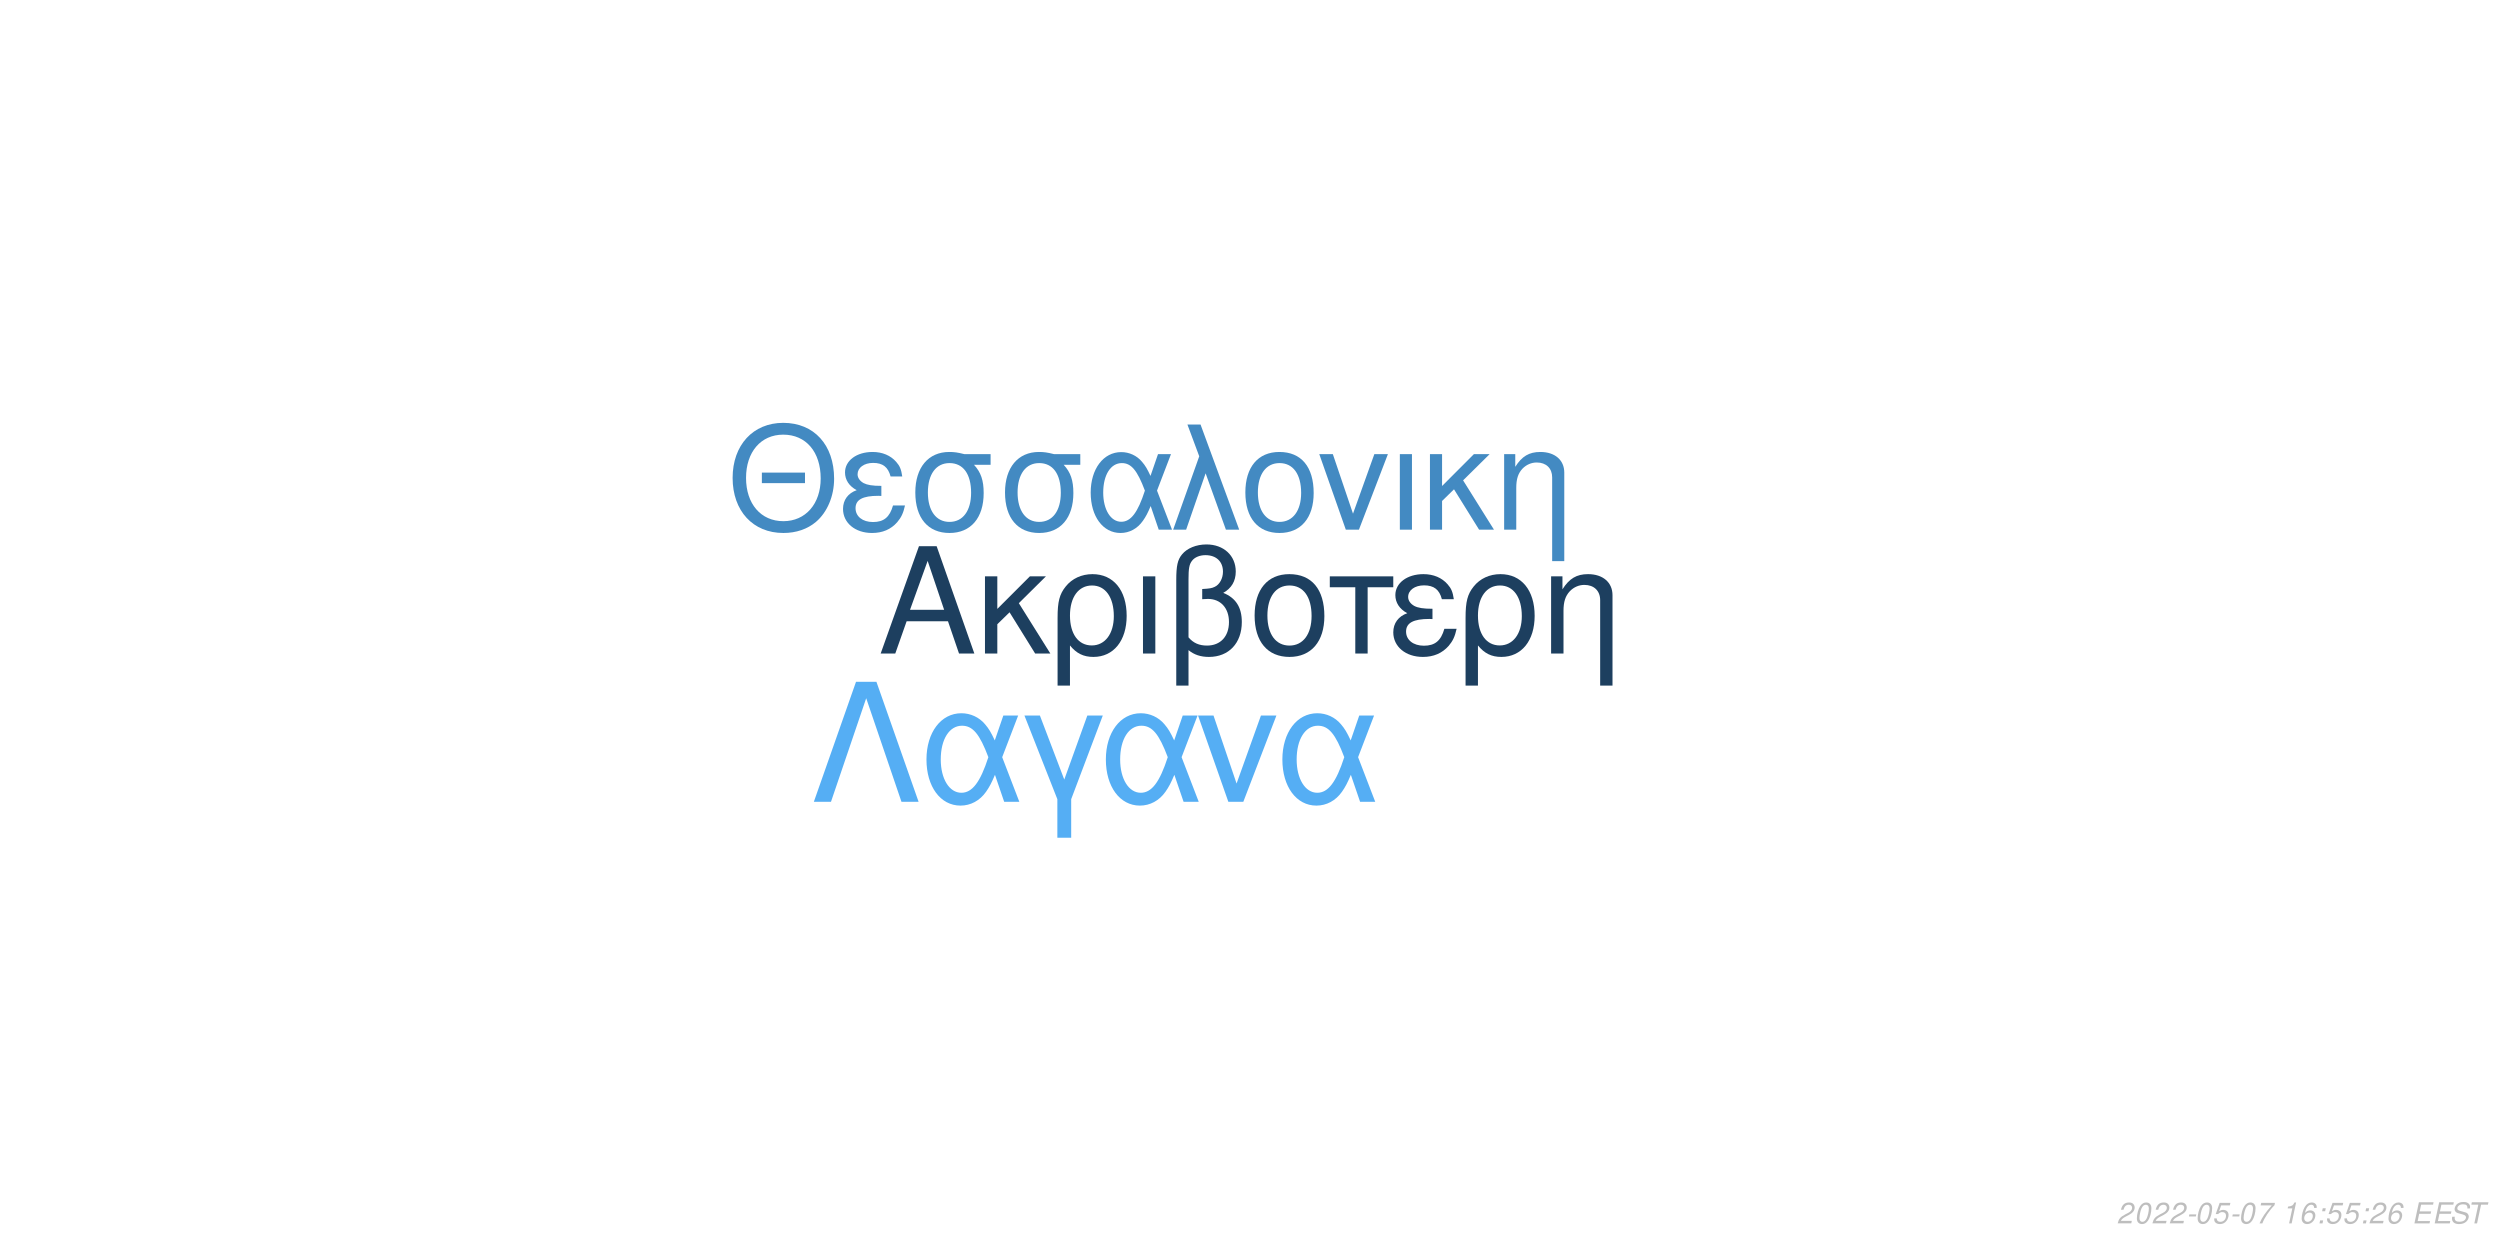
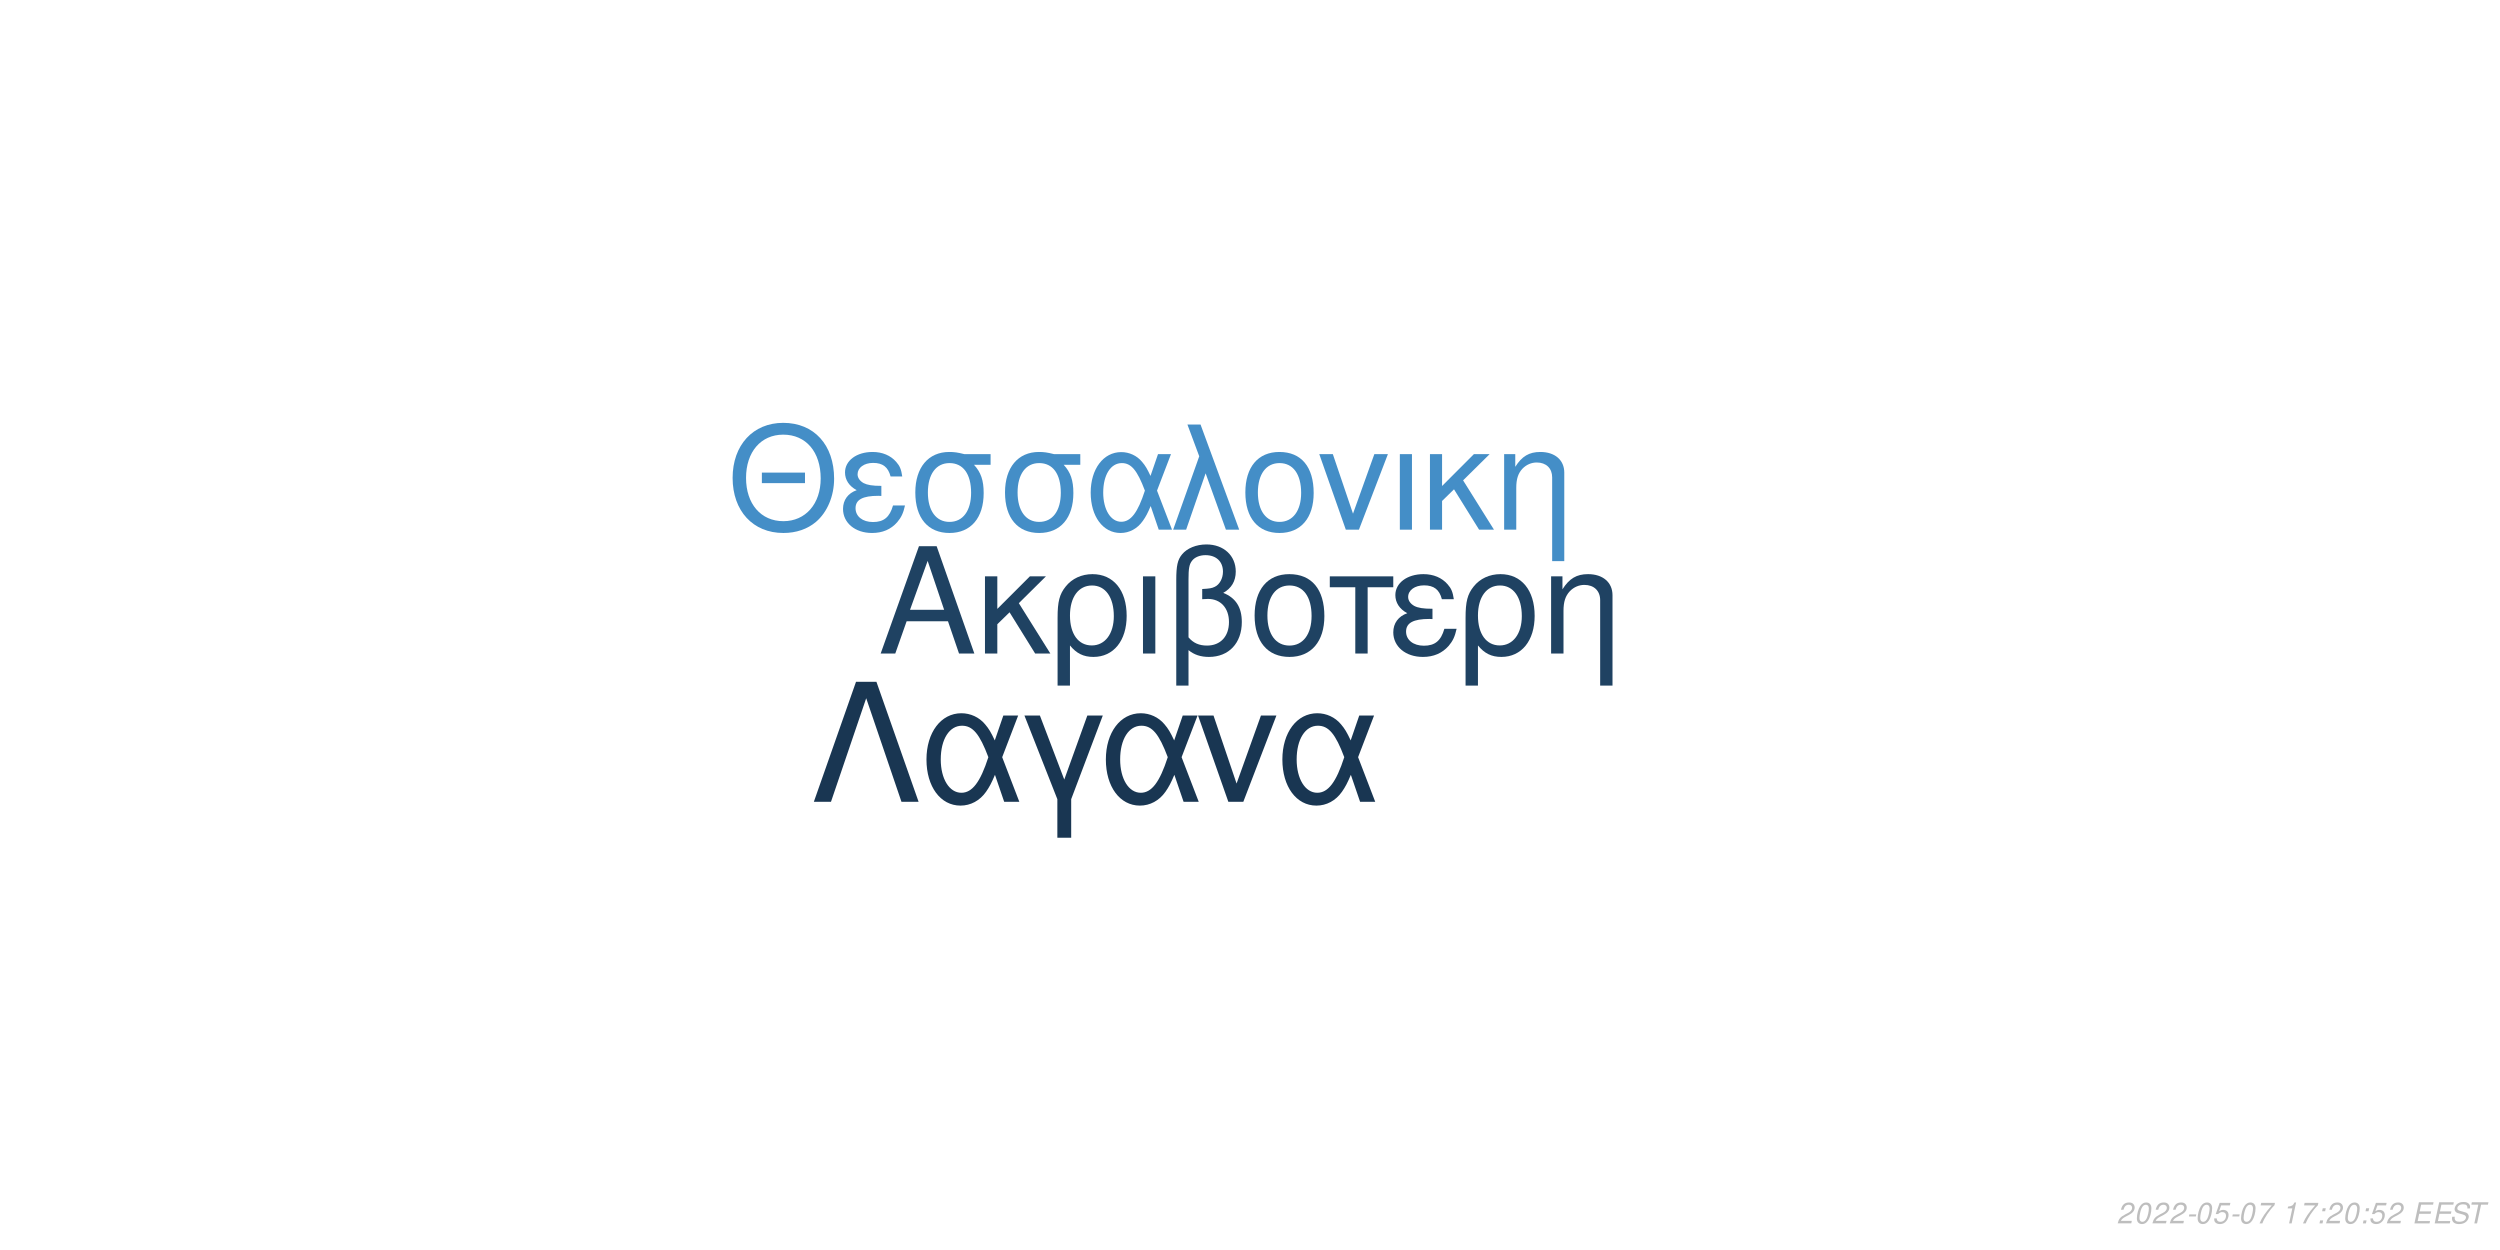
<svg xmlns="http://www.w3.org/2000/svg" xmlns:xlink="http://www.w3.org/1999/xlink" width="864pt" height="432pt" viewBox="0 0 864 432" version="1.1">
  <defs>
    <g>
      <symbol overflow="visible" id="glyph0-0">
        <path style="stroke:none;" d="" />
      </symbol>
      <symbol overflow="visible" id="glyph0-1">
        <path style="stroke:none;" d="M 24.125 -11.141 L 27.938 0 L 33.234 0 L 20.203 -37.094 L 14.094 -37.094 L 0.859 0 L 5.906 0 L 9.828 -11.141 Z M 22.797 -15.109 L 11 -15.109 L 17.094 -32.016 Z M 22.797 -15.109 " />
      </symbol>
      <symbol overflow="visible" id="glyph0-2">
        <path style="stroke:none;" d="M 7.172 -15.422 L 7.172 -26.672 L 2.906 -26.672 L 2.906 0 L 7.172 0 L 7.172 -10.125 L 11.406 -14.25 L 20.25 0 L 25.5 0 L 14.609 -17.406 L 23.969 -26.672 L 18.422 -26.672 Z M 7.172 -15.422 " />
      </symbol>
      <symbol overflow="visible" id="glyph0-3">
        <path style="stroke:none;" d="M 3 11.094 L 7.281 11.094 L 7.281 -2.797 C 9.516 -0.047 11.953 1.172 15.375 1.172 C 22.344 1.172 26.875 -4.422 26.875 -13.031 C 26.875 -21.891 22.297 -27.438 15.062 -27.438 C 11.297 -27.438 7.984 -25.906 5.797 -23.156 C 3.672 -20.516 3 -17.969 3 -12.359 Z M 14.906 -23.516 C 19.547 -23.516 22.438 -19.438 22.438 -12.922 C 22.438 -6.812 19.391 -2.797 14.812 -2.797 C 10.172 -2.797 7.281 -6.766 7.281 -13.125 C 7.281 -19.484 10.234 -23.516 14.906 -23.516 Z M 14.906 -23.516 " />
      </symbol>
      <symbol overflow="visible" id="glyph0-4">
        <path style="stroke:none;" d="M 3.516 0 L 7.781 0 L 7.781 -26.672 L 3.516 -26.672 Z M 3.516 0 " />
      </symbol>
      <symbol overflow="visible" id="glyph0-5">
        <path style="stroke:none;" d="M 4.016 11.094 L 8.25 11.094 L 8.25 -1.172 C 10.172 0.406 12.422 1.172 15.312 1.172 C 22.188 1.172 26.672 -3.609 26.672 -10.891 C 26.672 -15.984 24.578 -19.234 20.25 -20.969 C 23.109 -22.547 24.578 -25.031 24.578 -28.344 C 24.578 -33.844 20.406 -37.703 14.453 -37.703 C 10.938 -37.703 7.734 -36.391 6 -34.25 C 4.484 -32.422 4.016 -30.328 4.016 -25.391 Z M 8.25 -25.656 C 8.25 -29.359 8.5 -30.844 9.469 -32.062 C 10.375 -33.281 12.156 -34 14.094 -34 C 17.812 -34 20.156 -31.812 20.156 -28.297 C 20.156 -25.953 18.984 -23.812 17.297 -23.047 C 16.281 -22.547 15.469 -22.438 12.984 -22.297 L 12.984 -18.781 C 13.734 -18.828 14.344 -18.875 14.969 -18.875 C 19.344 -18.875 22.234 -15.719 22.234 -10.891 C 22.234 -5.906 19.281 -2.75 14.656 -2.75 C 11.953 -2.75 9.922 -3.609 8.25 -5.594 Z M 8.25 -25.656 " />
      </symbol>
      <symbol overflow="visible" id="glyph0-6">
        <path style="stroke:none;" d="M 14.094 -27.438 C 6.562 -27.438 2.094 -22.094 2.094 -13.125 C 2.094 -4.125 6.562 1.172 14.141 1.172 C 21.672 1.172 26.203 -4.172 26.203 -12.922 C 26.203 -22.188 21.828 -27.438 14.094 -27.438 Z M 14.141 -23.516 C 18.938 -23.516 21.781 -19.594 21.781 -12.984 C 21.781 -6.672 18.828 -2.75 14.141 -2.75 C 9.422 -2.75 6.516 -6.672 6.516 -13.125 C 6.516 -19.594 9.422 -23.516 14.141 -23.516 Z M 14.141 -23.516 " />
      </symbol>
      <symbol overflow="visible" id="glyph0-7">
        <path style="stroke:none;" d="M 7.891 0 L 12.156 0 L 12.156 -22.906 L 21.016 -22.906 L 21.016 -26.672 L -0.922 -26.672 L -0.922 -22.906 L 7.891 -22.906 Z M 7.891 0 " />
      </symbol>
      <symbol overflow="visible" id="glyph0-8">
        <path style="stroke:none;" d="M 14.562 -15.469 C 11.344 -15.469 9.562 -15.781 8.297 -16.438 C 6.922 -17.203 6.156 -18.328 6.156 -19.547 C 6.156 -21.891 8.453 -23.562 11.656 -23.562 C 15.062 -23.562 16.953 -22.094 17.812 -18.781 L 21.938 -18.781 C 21.578 -21.266 21.062 -22.5 19.797 -23.922 C 17.812 -26.203 14.906 -27.438 11.453 -27.438 C 5.797 -27.438 1.734 -24.375 1.734 -20.203 C 1.734 -17.609 3.156 -15.375 5.859 -13.938 C 2.797 -12.875 1.016 -10.484 1.016 -7.328 C 1.016 -2.391 5.297 1.172 11.25 1.172 C 14.969 1.172 17.906 -0.109 20.156 -2.641 C 21.578 -4.328 22.297 -5.797 22.906 -8.547 L 18.672 -8.547 C 17.5 -4.422 15.422 -2.703 11.609 -2.703 C 7.938 -2.703 5.438 -4.688 5.438 -7.578 C 5.438 -10.578 7.938 -11.953 13.484 -11.953 C 13.641 -11.953 14.094 -11.953 14.562 -11.906 Z M 14.562 -15.469 " />
      </symbol>
      <symbol overflow="visible" id="glyph0-9">
        <path style="stroke:none;" d="M 3.562 -26.672 L 3.562 0 L 7.844 0 L 7.844 -14.703 C 7.844 -17.906 8.5 -19.891 10.031 -21.531 C 11.406 -22.953 13.188 -23.719 15.062 -23.719 C 18.375 -23.719 20.516 -21.672 20.516 -18.469 L 20.516 11.094 L 24.781 11.094 L 24.781 -20.156 C 24.781 -24.578 21.469 -27.438 16.328 -27.438 C 12.359 -27.438 9.828 -25.906 7.484 -22.188 L 7.484 -26.672 Z M 3.562 -26.672 " />
      </symbol>
      <symbol overflow="visible" id="glyph1-0">
        <path style="stroke:none;" d="" />
      </symbol>
      <symbol overflow="visible" id="glyph1-1">
        <path style="stroke:none;" d="M 26.859 -19.734 L 11.953 -19.734 L 11.953 -16.094 L 26.859 -16.094 Z M 19.328 -36.922 C 8.922 -36.922 1.844 -29.25 1.844 -17.891 C 1.844 -6.484 8.875 1.141 19.391 1.141 C 23.812 1.141 27.703 -0.203 30.641 -2.688 C 34.578 -6.031 36.922 -11.656 36.922 -17.594 C 36.922 -29.297 30 -36.922 19.328 -36.922 Z M 19.328 -32.844 C 27.203 -32.844 32.281 -26.906 32.281 -17.688 C 32.281 -8.922 27.062 -2.938 19.391 -2.938 C 11.609 -2.938 6.484 -8.922 6.484 -17.891 C 6.484 -26.859 11.609 -32.844 19.328 -32.844 Z M 19.328 -32.844 " />
      </symbol>
      <symbol overflow="visible" id="glyph1-2">
        <path style="stroke:none;" d="M 14.25 -15.141 C 11.109 -15.141 9.375 -15.453 8.125 -16.094 C 6.781 -16.844 6.031 -17.938 6.031 -19.141 C 6.031 -21.422 8.266 -23.078 11.406 -23.078 C 14.75 -23.078 16.594 -21.625 17.438 -18.391 L 21.469 -18.391 C 21.125 -20.828 20.625 -22.031 19.391 -23.422 C 17.438 -25.656 14.594 -26.859 11.219 -26.859 C 5.688 -26.859 1.688 -23.875 1.688 -19.781 C 1.688 -17.234 3.094 -15.047 5.734 -13.656 C 2.734 -12.609 1 -10.266 1 -7.172 C 1 -2.344 5.188 1.141 11.016 1.141 C 14.656 1.141 17.547 -0.094 19.734 -2.594 C 21.125 -4.234 21.828 -5.688 22.422 -8.375 L 18.281 -8.375 C 17.141 -4.328 15.094 -2.641 11.359 -2.641 C 7.766 -2.641 5.328 -4.578 5.328 -7.422 C 5.328 -10.359 7.766 -11.703 13.203 -11.703 C 13.359 -11.703 13.797 -11.703 14.25 -11.656 Z M 14.25 -15.141 " />
      </symbol>
      <symbol overflow="visible" id="glyph1-3">
        <path style="stroke:none;" d="M 29 -26.109 L 19.938 -26.109 C 17.594 -26.703 16.438 -26.859 14.703 -26.859 C 7.469 -26.859 2.984 -21.469 2.984 -12.859 C 2.984 -4.031 7.375 1.141 14.797 1.141 C 22.172 1.141 26.609 -4.078 26.609 -12.656 C 26.609 -17.047 25.656 -19.828 23.266 -22.422 L 29 -22.422 Z M 14.797 -23.016 C 19.531 -23.016 22.266 -19.234 22.266 -12.75 C 22.266 -6.531 19.438 -2.688 14.797 -2.688 C 10.172 -2.688 7.328 -6.531 7.328 -12.859 C 7.328 -19.188 10.172 -23.016 14.797 -23.016 Z M 14.797 -23.016 " />
      </symbol>
      <symbol overflow="visible" id="glyph1-4">
        <path style="stroke:none;" d="M 29.344 -26.109 L 24.859 -26.109 L 22.266 -18.578 C 21.125 -21.031 20.484 -22.125 19.328 -23.469 C 17.547 -25.609 14.906 -26.812 12.156 -26.812 C 5.984 -26.812 1.594 -20.984 1.594 -12.812 C 1.594 -4.578 5.828 1.141 11.906 1.141 C 14.953 1.141 17.734 -0.344 19.625 -3.047 C 20.672 -4.531 21.281 -5.688 22.328 -8.172 L 25.109 0 L 29.703 0 L 24.516 -13.5 Z M 20.328 -13.5 C 17.891 -5.922 15.453 -2.734 12.156 -2.734 C 8.516 -2.734 5.922 -6.922 5.922 -12.812 C 5.922 -18.938 8.516 -23.016 12.359 -23.016 C 15.594 -23.016 17.688 -20.531 20.328 -13.5 Z M 20.328 -13.5 " />
      </symbol>
      <symbol overflow="visible" id="glyph1-5">
        <path style="stroke:none;" d="M 1.094 0 L 5.578 0 L 12.312 -19.484 L 19.328 0 L 23.922 0 L 10.562 -36.328 L 6.031 -36.328 L 10.109 -25.359 Z M 1.094 0 " />
      </symbol>
      <symbol overflow="visible" id="glyph1-6">
        <path style="stroke:none;" d="M 13.797 -26.859 C 6.422 -26.859 2.047 -21.625 2.047 -12.859 C 2.047 -4.031 6.422 1.141 13.859 1.141 C 21.234 1.141 25.656 -4.078 25.656 -12.656 C 25.656 -21.719 21.375 -26.859 13.797 -26.859 Z M 13.859 -23.016 C 18.531 -23.016 21.328 -19.188 21.328 -12.703 C 21.328 -6.531 18.438 -2.688 13.859 -2.688 C 9.219 -2.688 6.375 -6.531 6.375 -12.859 C 6.375 -19.188 9.219 -23.016 13.859 -23.016 Z M 13.859 -23.016 " />
      </symbol>
      <symbol overflow="visible" id="glyph1-7">
        <path style="stroke:none;" d="M 14.297 0 L 24.312 -26.109 L 19.625 -26.109 L 12.25 -5.531 L 5.281 -26.109 L 0.594 -26.109 L 9.766 0 Z M 14.297 0 " />
      </symbol>
      <symbol overflow="visible" id="glyph1-8">
        <path style="stroke:none;" d="M 3.438 0 L 7.625 0 L 7.625 -26.109 L 3.438 -26.109 Z M 3.438 0 " />
      </symbol>
      <symbol overflow="visible" id="glyph1-9">
        <path style="stroke:none;" d="M 7.031 -15.094 L 7.031 -26.109 L 2.844 -26.109 L 2.844 0 L 7.031 0 L 7.031 -9.922 L 11.156 -13.953 L 19.828 0 L 24.969 0 L 14.297 -17.047 L 23.469 -26.109 L 18.031 -26.109 Z M 7.031 -15.094 " />
      </symbol>
      <symbol overflow="visible" id="glyph1-10">
        <path style="stroke:none;" d="M 3.484 -26.109 L 3.484 0 L 7.672 0 L 7.672 -14.406 C 7.672 -17.547 8.328 -19.484 9.812 -21.078 C 11.156 -22.469 12.906 -23.219 14.75 -23.219 C 17.984 -23.219 20.078 -21.234 20.078 -18.094 L 20.078 10.859 L 24.266 10.859 L 24.266 -19.734 C 24.266 -24.062 21.031 -26.859 16 -26.859 C 12.109 -26.859 9.609 -25.359 7.328 -21.719 L 7.328 -26.109 Z M 3.484 -26.109 " />
      </symbol>
      <symbol overflow="visible" id="glyph2-0">
        <path style="stroke:none;" d="" />
      </symbol>
      <symbol overflow="visible" id="glyph2-1">
        <path style="stroke:none;" d="M 22.531 -41.484 L 15.484 -41.484 L 0.906 0 L 6.828 0 L 19 -35.797 L 31.188 0 L 37.109 0 Z M 22.531 -41.484 " />
      </symbol>
      <symbol overflow="visible" id="glyph2-2">
        <path style="stroke:none;" d="M 33.516 -29.812 L 28.391 -29.812 L 25.438 -21.219 C 24.125 -24.016 23.391 -25.266 22.078 -26.797 C 20.031 -29.25 17.016 -30.609 13.891 -30.609 C 6.828 -30.609 1.828 -23.953 1.828 -14.625 C 1.828 -5.234 6.656 1.312 13.594 1.312 C 17.078 1.312 20.266 -0.391 22.422 -3.469 C 23.609 -5.172 24.297 -6.484 25.5 -9.328 L 28.688 0 L 33.922 0 L 28 -15.422 Z M 23.219 -15.422 C 20.422 -6.766 17.641 -3.125 13.891 -3.125 C 9.734 -3.125 6.766 -7.906 6.766 -14.625 C 6.766 -21.625 9.734 -26.297 14.109 -26.297 C 17.812 -26.297 20.203 -23.453 23.219 -15.422 Z M 23.219 -15.422 " />
      </symbol>
      <symbol overflow="visible" id="glyph2-3">
        <path style="stroke:none;" d="M 12.062 12.406 L 16.844 12.406 L 16.844 -0.906 L 27.766 -29.812 L 22.422 -29.812 L 14.453 -7.688 L 6.031 -29.812 L 0.688 -29.812 L 12.062 -0.906 Z M 12.062 12.406 " />
      </symbol>
      <symbol overflow="visible" id="glyph2-4">
        <path style="stroke:none;" d="M 16.328 0 L 27.766 -29.812 L 22.422 -29.812 L 14 -6.312 L 6.031 -29.812 L 0.688 -29.812 L 11.156 0 Z M 16.328 0 " />
      </symbol>
      <symbol overflow="visible" id="glyph3-0">
        <path style="stroke:none;" d="" />
      </symbol>
      <symbol overflow="visible" id="glyph3-1">
        <path style="stroke:none;" d="M 5.234 -0.875 L 1.469 -0.875 C 1.641 -1.375 2.203 -1.891 3.109 -2.344 L 4.234 -2.938 C 5.562 -3.625 6.219 -4.469 6.219 -5.484 C 6.219 -5.938 6.062 -6.359 5.797 -6.656 C 5.469 -7.047 4.984 -7.234 4.312 -7.234 C 2.766 -7.234 1.891 -6.453 1.484 -4.734 L 2.375 -4.734 C 2.484 -5.188 2.609 -5.484 2.797 -5.75 C 3.094 -6.203 3.609 -6.453 4.188 -6.453 C 4.891 -6.453 5.344 -6.031 5.344 -5.375 C 5.344 -4.703 4.859 -4.094 4.016 -3.656 L 2.984 -3.125 C 1.234 -2.188 0.797 -1.656 0.344 -0.016 L 5.047 -0.016 Z M 5.234 -0.875 " />
      </symbol>
      <symbol overflow="visible" id="glyph3-2">
        <path style="stroke:none;" d="M 4.203 -7.234 C 3.375 -7.234 2.688 -6.812 2.125 -5.984 C 1.484 -5.047 0.984 -3.188 0.984 -1.734 C 0.984 -1.109 1.172 -0.562 1.484 -0.266 C 1.797 0.047 2.281 0.234 2.766 0.234 C 3.625 0.234 4.281 -0.156 4.859 -1.016 C 5.516 -1.953 6 -3.797 6 -5.266 C 6 -6.5 5.328 -7.234 4.203 -7.234 Z M 4.094 -6.453 C 4.734 -6.453 5.125 -5.984 5.125 -5.156 C 5.125 -4.203 4.781 -2.625 4.406 -1.812 C 3.984 -0.938 3.516 -0.547 2.875 -0.547 C 2.25 -0.547 1.875 -1.031 1.875 -1.828 C 1.875 -2.797 2.203 -4.344 2.594 -5.203 C 2.984 -6.047 3.453 -6.453 4.094 -6.453 Z M 4.094 -6.453 " />
      </symbol>
      <symbol overflow="visible" id="glyph3-3">
        <path style="stroke:none;" d="M 3.516 -3.125 L 1.125 -3.125 L 0.969 -2.406 L 3.359 -2.406 Z M 3.516 -3.125 " />
      </symbol>
      <symbol overflow="visible" id="glyph3-4">
        <path style="stroke:none;" d="M 6.297 -7.094 L 2.594 -7.094 L 1.234 -3.234 L 2.047 -3.234 C 2.656 -3.766 2.938 -3.906 3.531 -3.906 C 4.328 -3.906 4.797 -3.453 4.797 -2.688 C 4.797 -1.438 3.969 -0.547 2.828 -0.547 C 2.031 -0.547 1.609 -0.938 1.578 -1.734 L 0.703 -1.734 L 0.703 -1.516 C 0.703 -0.938 0.844 -0.547 1.188 -0.266 C 1.562 0.062 2.078 0.234 2.703 0.234 C 3.656 0.234 4.391 -0.156 4.984 -0.922 C 5.422 -1.5 5.672 -2.234 5.672 -2.953 C 5.672 -4 4.938 -4.672 3.812 -4.672 C 3.328 -4.672 2.906 -4.547 2.406 -4.234 L 3.109 -6.219 L 6.109 -6.219 Z M 6.297 -7.094 " />
      </symbol>
      <symbol overflow="visible" id="glyph3-5">
        <path style="stroke:none;" d="M 6.703 -7.094 L 1.953 -7.094 L 1.766 -6.219 L 5.594 -6.219 C 3.344 -3.688 2.266 -2.109 1.375 0 L 2.344 0 C 3.031 -1.906 4.828 -4.594 6.547 -6.281 Z M 6.703 -7.094 " />
      </symbol>
      <symbol overflow="visible" id="glyph3-6">
        <path style="stroke:none;" d="" />
      </symbol>
      <symbol overflow="visible" id="glyph3-7">
        <path style="stroke:none;" d="M 3.703 -5.188 L 2.594 0 L 3.469 0 L 5.016 -7.234 L 4.438 -7.234 C 3.906 -6.156 3.688 -6.016 2.234 -5.812 L 2.109 -5.188 Z M 3.703 -5.188 " />
      </symbol>
      <symbol overflow="visible" id="glyph3-8">
-         <path style="stroke:none;" d="M 6.125 -5.344 L 6.141 -5.625 C 6.141 -6.609 5.453 -7.234 4.391 -7.234 C 3.438 -7.234 2.641 -6.719 2.016 -5.703 C 1.422 -4.781 0.938 -2.953 0.938 -1.688 C 0.938 -0.516 1.688 0.234 2.859 0.234 C 3.703 0.234 4.438 -0.156 5 -0.875 C 5.406 -1.422 5.672 -2.156 5.672 -2.766 C 5.672 -3.812 4.969 -4.5 3.906 -4.5 C 3.234 -4.5 2.672 -4.234 2.094 -3.625 C 2.406 -5.375 3.234 -6.453 4.25 -6.453 C 4.703 -6.453 5.062 -6.234 5.172 -5.844 C 5.203 -5.719 5.234 -5.578 5.25 -5.344 Z M 3.656 -3.734 C 4.344 -3.734 4.797 -3.281 4.797 -2.625 C 4.797 -1.469 3.984 -0.547 2.984 -0.547 C 2.297 -0.547 1.812 -1.047 1.812 -1.766 C 1.812 -2.859 2.625 -3.734 3.656 -3.734 Z M 3.656 -3.734 " />
+         <path style="stroke:none;" d="M 2.359 -1.031 L 1.312 -1.031 L 1.094 0 L 2.141 0 Z M 3.266 -5.234 L 2.219 -5.234 L 2 -4.203 L 3.047 -4.203 Z M 3.266 -5.234 " />
      </symbol>
      <symbol overflow="visible" id="glyph3-9">
-         <path style="stroke:none;" d="M 2.359 -1.031 L 1.312 -1.031 L 1.094 0 L 2.141 0 Z M 3.266 -5.234 L 2.219 -5.234 L 2 -4.203 L 3.047 -4.203 Z M 3.266 -5.234 " />
+         <path style="stroke:none;" d="M 2.547 -3.312 L 6.5 -3.312 L 6.688 -4.141 L 2.719 -4.141 L 3.219 -6.469 L 7.344 -6.469 L 7.516 -7.297 L 2.453 -7.297 L 0.906 0 L 6.125 0 L 6.297 -0.812 L 2.016 -0.812 Z M 2.547 -3.312 " />
      </symbol>
      <symbol overflow="visible" id="glyph3-10">
-         <path style="stroke:none;" d="M 2.547 -3.312 L 6.5 -3.312 L 6.688 -4.141 L 2.719 -4.141 L 3.219 -6.469 L 7.344 -6.469 L 7.516 -7.297 L 2.453 -7.297 L 0.906 0 L 6.125 0 L 6.297 -0.812 L 2.016 -0.812 Z M 2.547 -3.312 " />
+         <path style="stroke:none;" d="M 7.062 -5.156 C 7.125 -5.438 7.141 -5.562 7.141 -5.703 C 7.141 -6.156 6.938 -6.594 6.594 -6.891 C 6.188 -7.25 5.656 -7.406 4.875 -7.406 C 3.844 -7.406 3.047 -7.125 2.5 -6.562 C 2.094 -6.141 1.781 -5.438 1.781 -4.922 C 1.781 -4.297 2.219 -3.766 2.891 -3.562 L 4.594 -3.094 C 5.406 -2.859 5.734 -2.578 5.734 -2.094 C 5.734 -1.781 5.547 -1.406 5.266 -1.141 C 4.844 -0.766 4.266 -0.578 3.453 -0.578 C 2.328 -0.578 1.812 -0.984 1.812 -1.906 C 1.812 -2.047 1.812 -2.125 1.844 -2.312 L 0.984 -2.312 C 0.906 -2.062 0.891 -1.906 0.891 -1.688 C 0.891 -0.484 1.797 0.234 3.297 0.234 C 4.359 0.234 5.234 -0.062 5.812 -0.609 C 6.344 -1.078 6.688 -1.797 6.688 -2.375 C 6.688 -2.641 6.609 -2.906 6.453 -3.156 C 6.234 -3.5 5.938 -3.703 5.469 -3.828 L 3.75 -4.312 C 2.984 -4.547 2.734 -4.734 2.734 -5.188 C 2.734 -5.547 2.875 -5.844 3.188 -6.109 C 3.547 -6.438 4.031 -6.594 4.703 -6.594 C 5.266 -6.594 5.688 -6.484 5.906 -6.297 C 6.094 -6.125 6.219 -5.797 6.219 -5.516 C 6.219 -5.422 6.203 -5.344 6.188 -5.156 Z M 7.062 -5.156 " />
      </symbol>
      <symbol overflow="visible" id="glyph3-11">
-         <path style="stroke:none;" d="M 7.062 -5.156 C 7.125 -5.438 7.141 -5.562 7.141 -5.703 C 7.141 -6.156 6.938 -6.594 6.594 -6.891 C 6.188 -7.25 5.656 -7.406 4.875 -7.406 C 3.844 -7.406 3.047 -7.125 2.5 -6.562 C 2.094 -6.141 1.781 -5.438 1.781 -4.922 C 1.781 -4.297 2.219 -3.766 2.891 -3.562 L 4.594 -3.094 C 5.406 -2.859 5.734 -2.578 5.734 -2.094 C 5.734 -1.781 5.547 -1.406 5.266 -1.141 C 4.844 -0.766 4.266 -0.578 3.453 -0.578 C 2.328 -0.578 1.812 -0.984 1.812 -1.906 C 1.812 -2.047 1.812 -2.125 1.844 -2.312 L 0.984 -2.312 C 0.906 -2.062 0.891 -1.906 0.891 -1.688 C 0.891 -0.484 1.797 0.234 3.297 0.234 C 4.359 0.234 5.234 -0.062 5.812 -0.609 C 6.344 -1.078 6.688 -1.797 6.688 -2.375 C 6.688 -2.641 6.609 -2.906 6.453 -3.156 C 6.234 -3.5 5.938 -3.703 5.469 -3.828 L 3.75 -4.312 C 2.984 -4.547 2.734 -4.734 2.734 -5.188 C 2.734 -5.547 2.875 -5.844 3.188 -6.109 C 3.547 -6.438 4.031 -6.594 4.703 -6.594 C 5.266 -6.594 5.688 -6.484 5.906 -6.297 C 6.094 -6.125 6.219 -5.797 6.219 -5.516 C 6.219 -5.422 6.203 -5.344 6.188 -5.156 Z M 7.062 -5.156 " />
-       </symbol>
-       <symbol overflow="visible" id="glyph3-12">
        <path style="stroke:none;" d="M 4.938 -6.469 L 7.312 -6.469 L 7.484 -7.297 L 1.75 -7.297 L 1.578 -6.469 L 3.984 -6.469 L 2.609 0 L 3.547 0 Z M 4.938 -6.469 " />
      </symbol>
    </g>
  </defs>
  <g id="surface1">
    <rect x="0" y="0" width="864" height="432" style="fill:rgb(100%,100%,100%);fill-opacity:1;stroke:none;" />
-     <g style="fill:rgb(11.373%,24.706%,37.255%);fill-opacity:1;">
+     <g style="fill:rgb(12.157%,25.882%,38.431%);fill-opacity:1;">
      <use xlink:href="#glyph0-1" x="303.5" y="225.861" />
      <use xlink:href="#glyph0-2" x="337.5" y="225.861" />
      <use xlink:href="#glyph0-3" x="362.5" y="225.861" />
      <use xlink:href="#glyph0-4" x="391.5" y="225.861" />
      <use xlink:href="#glyph0-5" x="402.5" y="225.861" />
      <use xlink:href="#glyph0-6" x="431.5" y="225.861" />
      <use xlink:href="#glyph0-7" x="460.5" y="225.861" />
      <use xlink:href="#glyph0-8" x="480.5" y="225.861" />
      <use xlink:href="#glyph0-3" x="503.5" y="225.861" />
      <use xlink:href="#glyph0-9" x="532.5" y="225.861" />
    </g>
-     <g style="fill:rgb(26.275%,54.118%,76.078%);fill-opacity:1;">
+     <g style="fill:rgb(26.667%,55.686%,78.039%);fill-opacity:1;">
      <use xlink:href="#glyph1-1" x="251.348" y="183.058" />
      <use xlink:href="#glyph1-2" x="290.348" y="183.058" />
      <use xlink:href="#glyph1-3" x="313.348" y="183.058" />
      <use xlink:href="#glyph1-3" x="344.348" y="183.058" />
      <use xlink:href="#glyph1-4" x="375.348" y="183.058" />
      <use xlink:href="#glyph1-5" x="404.348" y="183.058" />
      <use xlink:href="#glyph1-6" x="428.348" y="183.058" />
      <use xlink:href="#glyph1-7" x="455.348" y="183.058" />
      <use xlink:href="#glyph1-8" x="480.348" y="183.058" />
      <use xlink:href="#glyph1-9" x="491.348" y="183.058" />
      <use xlink:href="#glyph1-10" x="516.348" y="183.058" />
    </g>
-     <g style="fill:rgb(33.333%,68.235%,95.686%);fill-opacity:1;">
+     <g style="fill:rgb(9.804%,21.176%,32.157%);fill-opacity:1;">
      <use xlink:href="#glyph2-1" x="280.359" y="277.105" />
      <use xlink:href="#glyph2-2" x="318.359" y="277.105" />
      <use xlink:href="#glyph2-3" x="353.359" y="277.105" />
      <use xlink:href="#glyph2-2" x="380.359" y="277.105" />
      <use xlink:href="#glyph2-4" x="413.359" y="277.105" />
      <use xlink:href="#glyph2-2" x="441.359" y="277.105" />
    </g>
    <g style="fill:rgb(74.51%,74.51%,74.51%);fill-opacity:1;">
      <use xlink:href="#glyph3-1" x="731.52" y="422.81" />
      <use xlink:href="#glyph3-2" x="737.52" y="422.81" />
      <use xlink:href="#glyph3-1" x="743.52" y="422.81" />
      <use xlink:href="#glyph3-1" x="749.52" y="422.81" />
      <use xlink:href="#glyph3-3" x="755.52" y="422.81" />
      <use xlink:href="#glyph3-2" x="758.52" y="422.81" />
      <use xlink:href="#glyph3-4" x="764.52" y="422.81" />
      <use xlink:href="#glyph3-3" x="770.52" y="422.81" />
      <use xlink:href="#glyph3-2" x="773.52" y="422.81" />
      <use xlink:href="#glyph3-5" x="779.52" y="422.81" />
      <use xlink:href="#glyph3-6" x="785.52" y="422.81" />
      <use xlink:href="#glyph3-7" x="788.52" y="422.81" />
-       <use xlink:href="#glyph3-8" x="794.52" y="422.81" />
-       <use xlink:href="#glyph3-9" x="800.52" y="422.81" />
-       <use xlink:href="#glyph3-4" x="803.52" y="422.81" />
-       <use xlink:href="#glyph3-4" x="809.52" y="422.81" />
-       <use xlink:href="#glyph3-9" x="815.52" y="422.81" />
-       <use xlink:href="#glyph3-1" x="818.52" y="422.81" />
-       <use xlink:href="#glyph3-8" x="824.52" y="422.81" />
+       <use xlink:href="#glyph3-5" x="794.52" y="422.81" />
+       <use xlink:href="#glyph3-8" x="800.52" y="422.81" />
+       <use xlink:href="#glyph3-1" x="803.52" y="422.81" />
+       <use xlink:href="#glyph3-2" x="809.52" y="422.81" />
+       <use xlink:href="#glyph3-8" x="815.52" y="422.81" />
+       <use xlink:href="#glyph3-4" x="818.52" y="422.81" />
+       <use xlink:href="#glyph3-1" x="824.52" y="422.81" />
      <use xlink:href="#glyph3-6" x="830.52" y="422.81" />
-       <use xlink:href="#glyph3-10" x="833.52" y="422.81" />
-       <use xlink:href="#glyph3-10" x="840.52" y="422.81" />
-       <use xlink:href="#glyph3-11" x="846.52" y="422.81" />
-       <use xlink:href="#glyph3-12" x="852.52" y="422.81" />
+       <use xlink:href="#glyph3-9" x="833.52" y="422.81" />
+       <use xlink:href="#glyph3-9" x="840.52" y="422.81" />
+       <use xlink:href="#glyph3-10" x="846.52" y="422.81" />
+       <use xlink:href="#glyph3-11" x="852.52" y="422.81" />
    </g>
  </g>
</svg>
